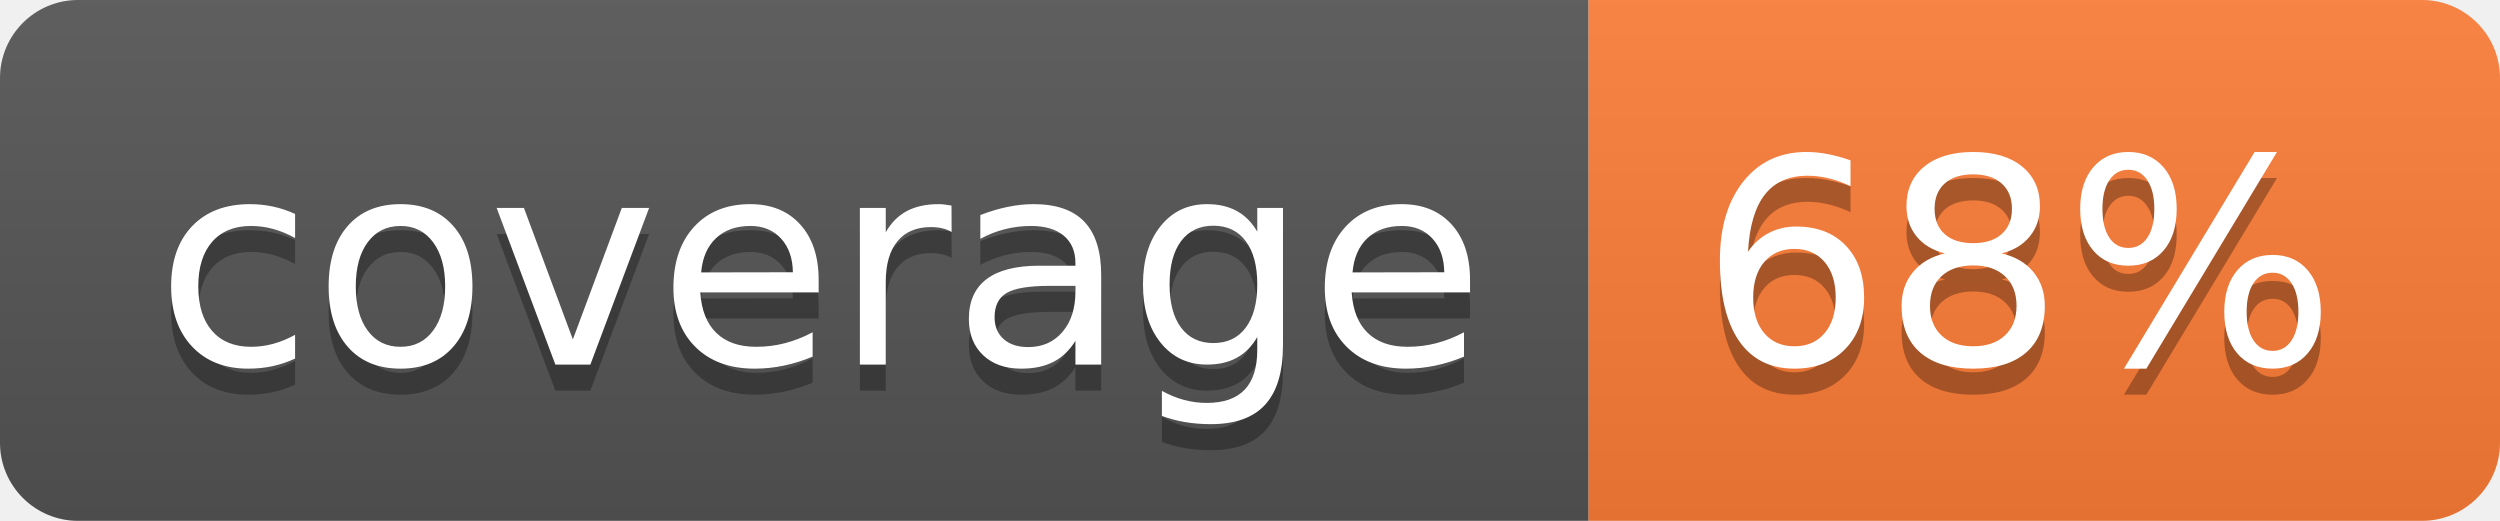
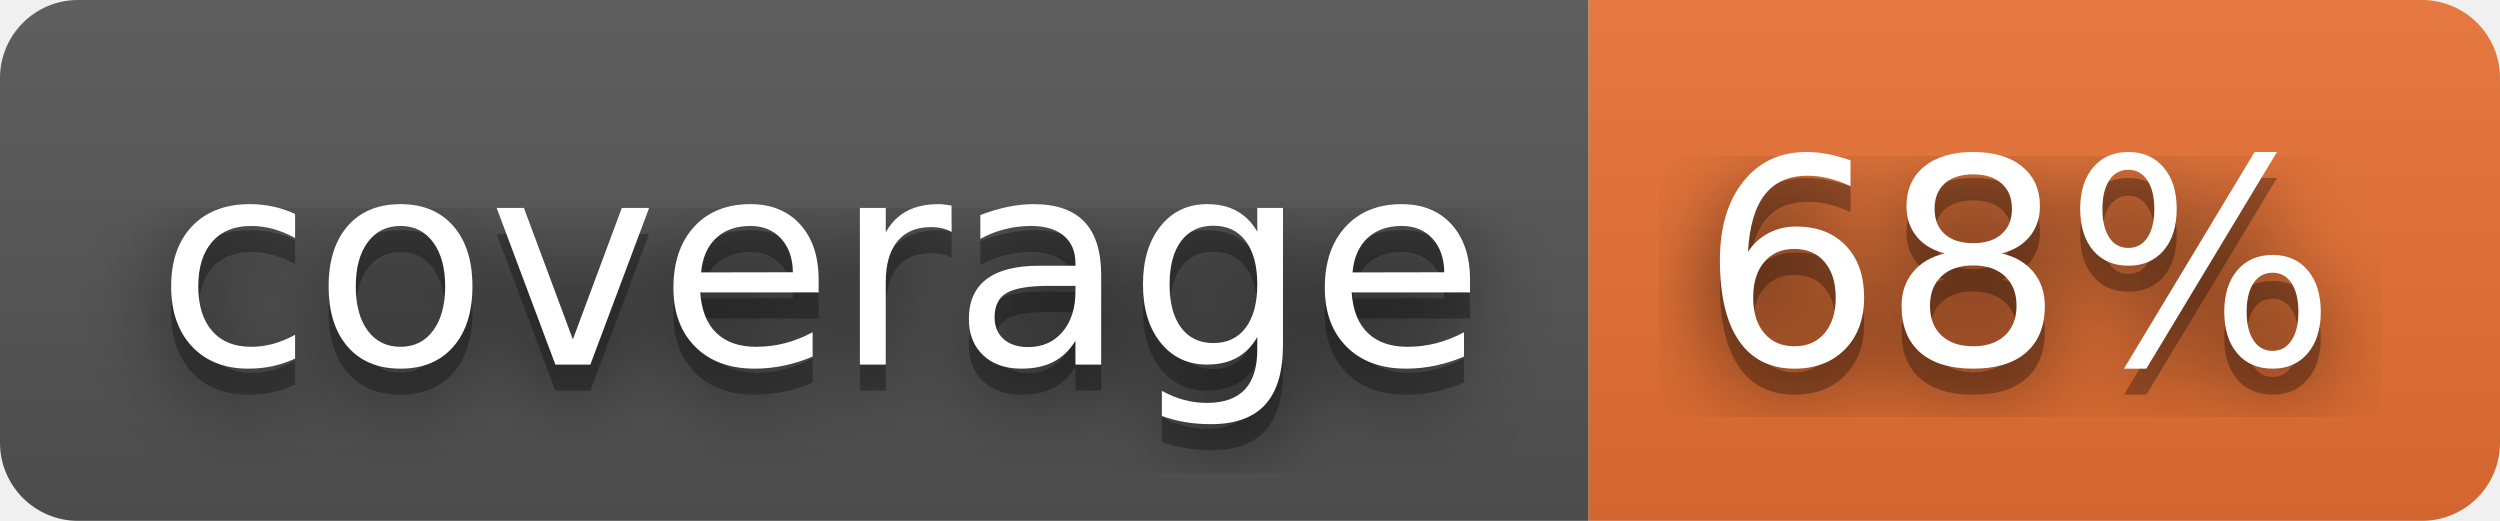
<svg xmlns="http://www.w3.org/2000/svg" width="96" height="20" role="img" aria-label="coverage: 68%">
+   <filter id="blur">
+     <feGaussianBlur stdDeviation="16" />
+   </filter>
  <linearGradient id="s" x2="0" y2="100%">
    <stop offset="0" stop-color="#bbb" stop-opacity=".1" />
    <stop offset="1" stop-opacity=".1" />
  </linearGradient>
  <clipPath id="r">
-     <rect width="96" height="20" rx="3" fill="#fff" />
+     <rect width="96" height="20" rx="3" />
  </clipPath>
  <g clip-path="url(#r)">
    <rect width="61" height="20" fill="#555" />
-     <rect x="61" width="35" height="20" fill="#fe7d37" />
+     <rect x="61" width="35" height="20" fill="#ea7233" />
    <rect width="96" height="20" fill="url(#s)" />
  </g>
  <g fill="#fff" text-anchor="middle" font-family="Verdana,Geneva,DejaVu Sans,sans-serif" text-rendering="geometricPrecision" font-size="110">
-     <text aria-hidden="true" x="315" y="150" fill="#010101" fill-opacity=".3" transform="scale(.1)" textLength="510">coverage</text>
-     <text x="315" y="140" transform="scale(.1)" fill="#fff" textLength="510">coverage</text>
-     <text aria-hidden="true" x="775" y="150" fill="#010101" fill-opacity=".3" transform="scale(.1)" textLength="250">68%</text>
-     <text x="775" y="140" transform="scale(.1)" fill="#fff" textLength="250">68%</text>
+     <g transform="scale(.1)">
+       <g aria-hidden="true" fill="#010101">
+         <text x="315" y="150" fill-opacity=".8" filter="url(#blur)" textLength="510">coverage</text>
+         <text x="315" y="150" fill-opacity=".3" textLength="510">coverage</text>
+       </g>
+       <text x="315" y="140" textLength="510">coverage</text>
+     </g>
+     <g transform="scale(.1)">
+       <g aria-hidden="true" fill="#010101">
+         <text x="775" y="150" fill-opacity=".8" filter="url(#blur)" textLength="250">68%</text>
+         <text x="775" y="150" fill-opacity=".3" textLength="250">68%</text>
+       </g>
+       <text x="775" y="140" textLength="250">68%</text>
+     </g>
  </g>
</svg>
